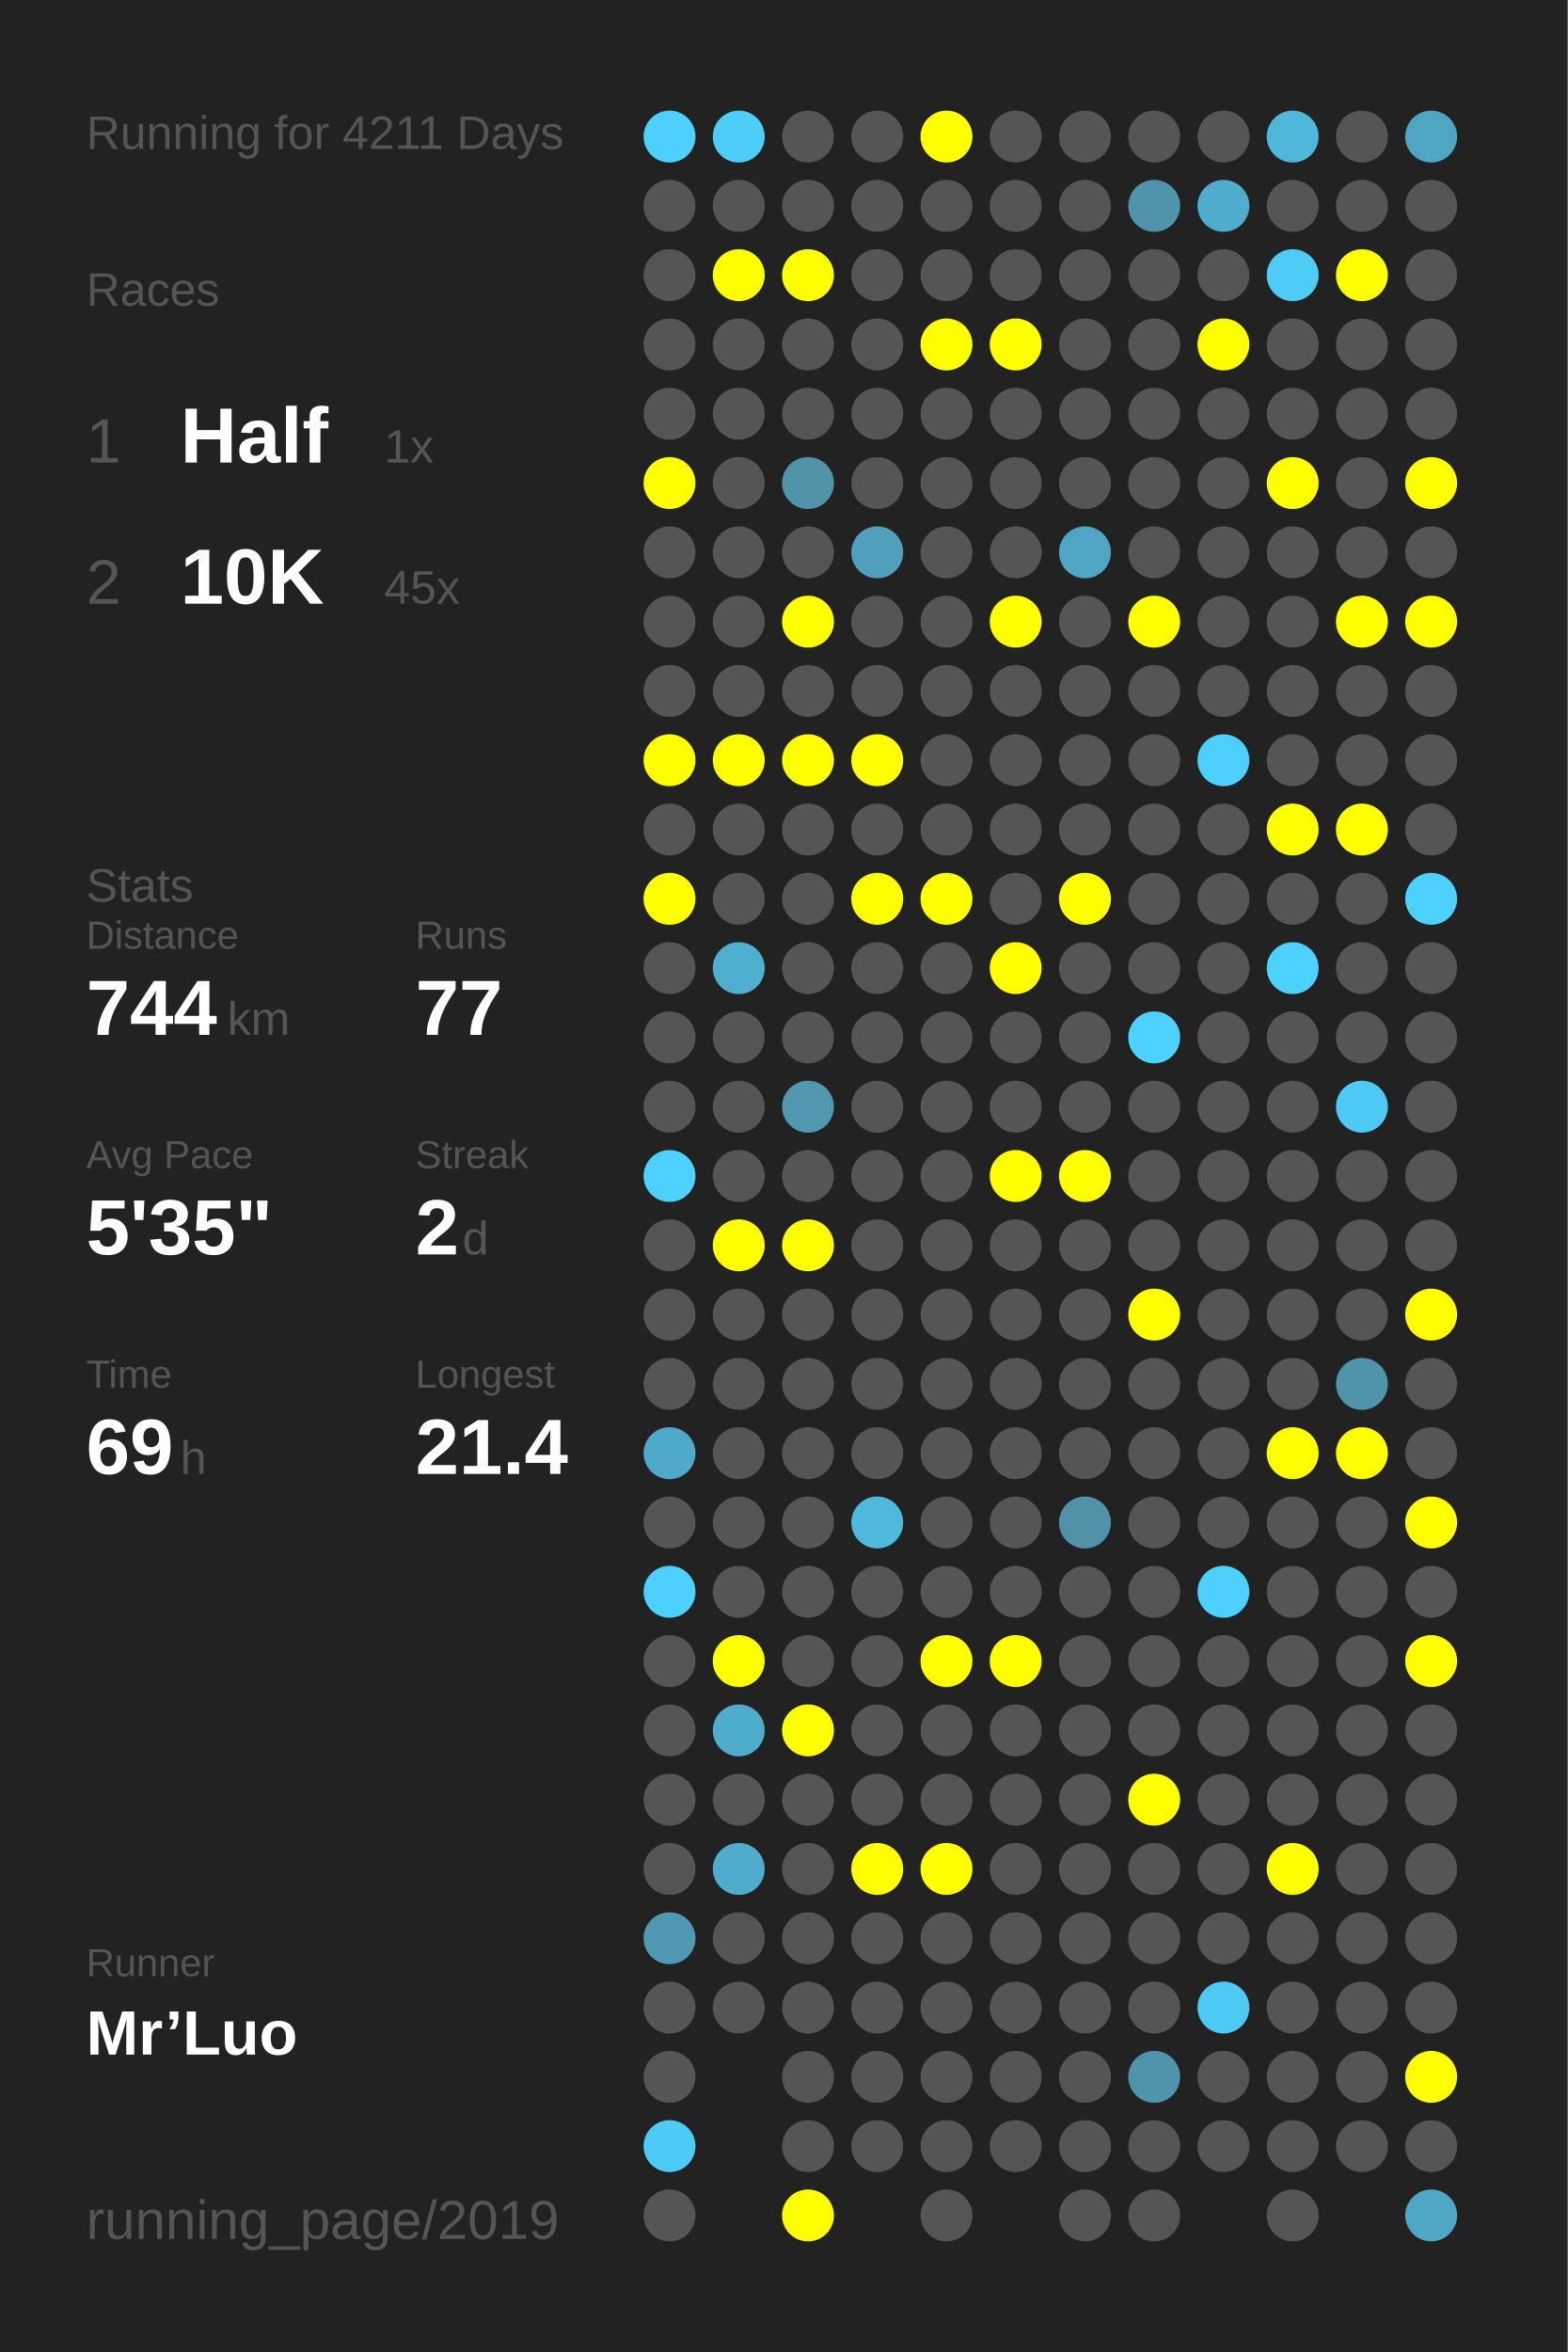
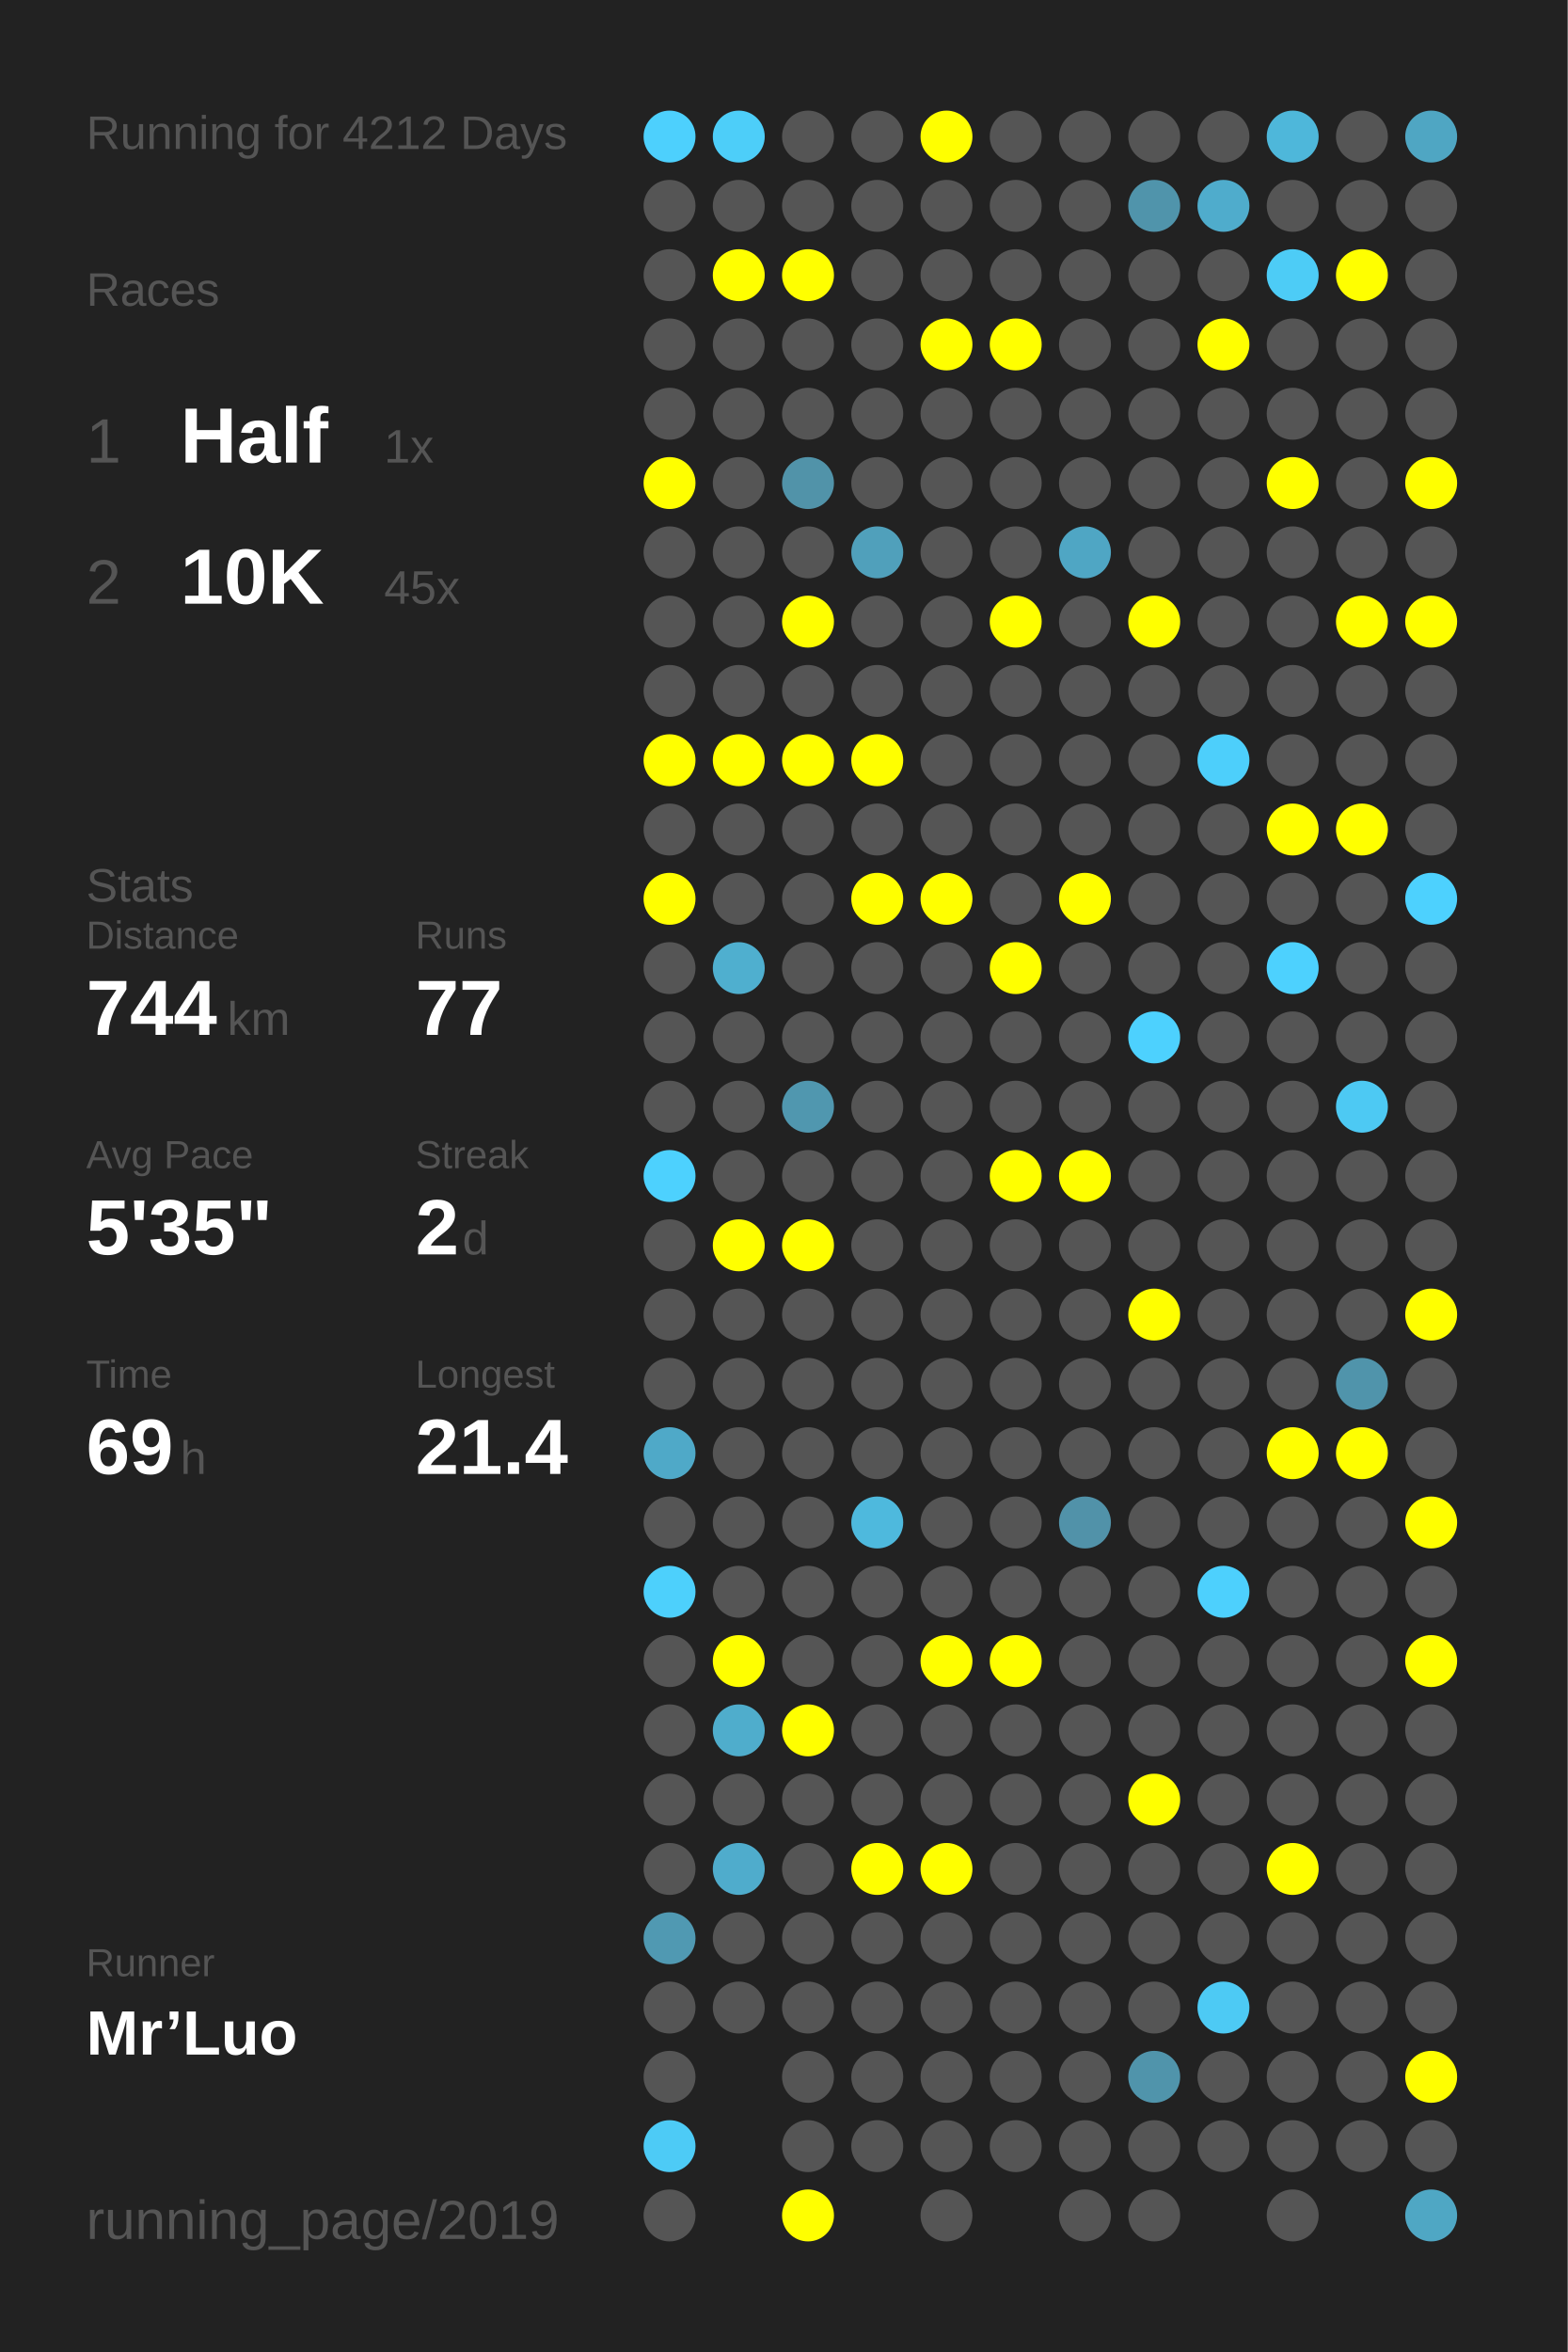
<svg xmlns="http://www.w3.org/2000/svg" baseProfile="full" height="300mm" version="1.1" viewBox="0,0,200,300" width="200mm">
  <defs />
  <rect fill="#222222" height="300" width="200" x="0" y="0" />
-   <text fill="#555555" style="font-size:6px; font-family:Arial;" x="11" y="19">Running for 4211 Days</text>
+   <text fill="#555555" style="font-size:6px; font-family:Arial;" x="11" y="19">Running for 4212 Days</text>
  <text fill="#555555" style="font-size:6px; font-family:Arial;" x="11" y="39">Races</text>
  <text fill="#555555" style="font-size:8px; font-family:Arial;" x="11" y="59">1</text>
  <text fill="#FFFFFF" style="font-size:10px; font-family:Arial; font-weight:bold;" x="23" y="59">Half</text>
  <text fill="#555555" style="font-size:6px; font-family:Arial;" x="49" y="59">1x</text>
  <text fill="#555555" style="font-size:8px; font-family:Arial;" x="11" y="77">2</text>
  <text fill="#FFFFFF" style="font-size:10px; font-family:Arial; font-weight:bold;" x="23" y="77">10K</text>
  <text fill="#555555" style="font-size:6px; font-family:Arial;" x="49" y="77">45x</text>
  <text fill="#555555" style="font-size:6px; font-family:Arial;" x="11" y="115">Stats</text>
  <text fill="#555555" style="font-size:5px; font-family:Arial;" x="11" y="121">Distance</text>
  <text fill="#FFFFFF" style="font-size:10px; font-family:Arial; font-weight:bold;" x="11" y="132">744</text>
  <text fill="#555555" style="font-size:6px; font-family:Arial;" x="29" y="132">km</text>
  <text fill="#555555" style="font-size:5px; font-family:Arial;" x="53" y="121">Runs</text>
  <text fill="#FFFFFF" style="font-size:10px; font-family:Arial; font-weight:bold;" x="53" y="132">77</text>
  <text fill="#555555" style="font-size:5px; font-family:Arial;" x="11" y="149">Avg Pace</text>
  <text fill="#FFFFFF" style="font-size:10px; font-family:Arial; font-weight:bold;" x="11" y="160">5'35"</text>
  <text fill="#555555" style="font-size:5px; font-family:Arial;" x="53" y="149">Streak</text>
  <text fill="#FFFFFF" style="font-size:10px; font-family:Arial; font-weight:bold;" x="53" y="160">2</text>
  <text fill="#555555" style="font-size:6px; font-family:Arial;" x="59" y="160">d</text>
  <text fill="#555555" style="font-size:5px; font-family:Arial;" x="11" y="177">Time</text>
  <text fill="#FFFFFF" style="font-size:10px; font-family:Arial; font-weight:bold;" x="11" y="188">69</text>
  <text fill="#555555" style="font-size:6px; font-family:Arial;" x="23" y="188">h</text>
  <text fill="#555555" style="font-size:5px; font-family:Arial;" x="53" y="177">Longest</text>
  <text fill="#FFFFFF" style="font-size:10px; font-family:Arial; font-weight:bold;" x="53" y="188">21.4</text>
  <text fill="#555555" style="font-size:5px; font-family:Arial;" x="11" y="252.065">Runner</text>
  <text fill="#FFFFFF" style="font-size:8px; font-family:Arial; font-weight:bold;" x="11" y="262.065">Mr’Luo</text>
  <text fill="#555555" style="font-size:7px; font-family:Arial;" x="11" y="285.581">running_page/2019</text>
  <circle cx="85.417" cy="17.419" fill="#4dd0fd" r="3.312" />
  <circle cx="85.417" cy="26.258" fill="#555555" r="3.312" />
  <circle cx="85.417" cy="35.097" fill="#555555" r="3.312" />
  <circle cx="85.417" cy="43.935" fill="#555555" r="3.312" />
  <circle cx="85.417" cy="52.774" fill="#555555" r="3.312" />
  <circle cx="85.417" cy="61.613" fill="#FFFF00" r="3.312" />
  <circle cx="85.417" cy="70.452" fill="#555555" r="3.312" />
  <circle cx="85.417" cy="79.29" fill="#555555" r="3.312" />
  <circle cx="85.417" cy="88.129" fill="#555555" r="3.312" />
  <circle cx="85.417" cy="96.968" fill="#FFFF00" r="3.312" />
  <circle cx="85.417" cy="105.806" fill="#555555" r="3.312" />
  <circle cx="85.417" cy="114.645" fill="#FFFF00" r="3.312" />
  <circle cx="85.417" cy="123.484" fill="#555555" r="3.312" />
  <circle cx="85.417" cy="132.323" fill="#555555" r="3.312" />
  <circle cx="85.417" cy="141.161" fill="#555555" r="3.312" />
  <circle cx="85.417" cy="150" fill="#4dd1fe" r="3.312" />
  <circle cx="85.417" cy="158.839" fill="#555555" r="3.312" />
  <circle cx="85.417" cy="167.677" fill="#555555" r="3.312" />
  <circle cx="85.417" cy="176.516" fill="#555555" r="3.312" />
  <circle cx="85.417" cy="185.355" fill="#4fa9c8" r="3.312" />
  <circle cx="85.417" cy="194.194" fill="#555555" r="3.312" />
  <circle cx="85.417" cy="203.032" fill="#4dd0fc" r="3.312" />
  <circle cx="85.417" cy="211.871" fill="#555555" r="3.312" />
  <circle cx="85.417" cy="220.71" fill="#555555" r="3.312" />
  <circle cx="85.417" cy="229.548" fill="#555555" r="3.312" />
  <circle cx="85.417" cy="238.387" fill="#555555" r="3.312" />
  <circle cx="85.417" cy="247.226" fill="#5099b2" r="3.312" />
  <circle cx="85.417" cy="256.065" fill="#555555" r="3.312" />
  <circle cx="85.417" cy="264.903" fill="#555555" r="3.312" />
  <circle cx="85.417" cy="273.742" fill="#4dcbf6" r="3.312" />
  <circle cx="85.417" cy="282.581" fill="#555555" r="3.312" />
  <circle cx="94.25" cy="17.419" fill="#4dcef9" r="3.312" />
  <circle cx="94.25" cy="26.258" fill="#555555" r="3.312" />
  <circle cx="94.25" cy="35.097" fill="#FFFF00" r="3.312" />
  <circle cx="94.25" cy="43.935" fill="#555555" r="3.312" />
  <circle cx="94.25" cy="52.774" fill="#555555" r="3.312" />
  <circle cx="94.25" cy="61.613" fill="#555555" r="3.312" />
  <circle cx="94.25" cy="70.452" fill="#555555" r="3.312" />
  <circle cx="94.25" cy="79.29" fill="#555555" r="3.312" />
  <circle cx="94.25" cy="88.129" fill="#555555" r="3.312" />
  <circle cx="94.25" cy="96.968" fill="#FFFF00" r="3.312" />
  <circle cx="94.25" cy="105.806" fill="#555555" r="3.312" />
  <circle cx="94.25" cy="114.645" fill="#555555" r="3.312" />
  <circle cx="94.25" cy="123.484" fill="#4fafcf" r="3.312" />
  <circle cx="94.25" cy="132.323" fill="#555555" r="3.312" />
  <circle cx="94.25" cy="141.161" fill="#555555" r="3.312" />
  <circle cx="94.25" cy="150" fill="#555555" r="3.312" />
  <circle cx="94.25" cy="158.839" fill="#FFFF00" r="3.312" />
  <circle cx="94.25" cy="167.677" fill="#555555" r="3.312" />
  <circle cx="94.25" cy="176.516" fill="#555555" r="3.312" />
  <circle cx="94.25" cy="185.355" fill="#555555" r="3.312" />
  <circle cx="94.25" cy="194.194" fill="#555555" r="3.312" />
  <circle cx="94.25" cy="203.032" fill="#555555" r="3.312" />
  <circle cx="94.25" cy="211.871" fill="#FFFF00" r="3.312" />
  <circle cx="94.25" cy="220.71" fill="#4fadcc" r="3.312" />
  <circle cx="94.25" cy="229.548" fill="#555555" r="3.312" />
  <circle cx="94.25" cy="238.387" fill="#4faccc" r="3.312" />
  <circle cx="94.25" cy="247.226" fill="#555555" r="3.312" />
  <circle cx="94.25" cy="256.065" fill="#555555" r="3.312" />
  <circle cx="103.083" cy="17.419" fill="#555555" r="3.312" />
  <circle cx="103.083" cy="26.258" fill="#555555" r="3.312" />
  <circle cx="103.083" cy="35.097" fill="#FFFF00" r="3.312" />
  <circle cx="103.083" cy="43.935" fill="#555555" r="3.312" />
  <circle cx="103.083" cy="52.774" fill="#555555" r="3.312" />
  <circle cx="103.083" cy="61.613" fill="#5193a9" r="3.312" />
  <circle cx="103.083" cy="70.452" fill="#555555" r="3.312" />
  <circle cx="103.083" cy="79.29" fill="#FFFF00" r="3.312" />
  <circle cx="103.083" cy="88.129" fill="#555555" r="3.312" />
  <circle cx="103.083" cy="96.968" fill="#FFFF00" r="3.312" />
  <circle cx="103.083" cy="105.806" fill="#555555" r="3.312" />
  <circle cx="103.083" cy="114.645" fill="#555555" r="3.312" />
  <circle cx="103.083" cy="123.484" fill="#555555" r="3.312" />
  <circle cx="103.083" cy="132.323" fill="#555555" r="3.312" />
  <circle cx="103.083" cy="141.161" fill="#5097af" r="3.312" />
  <circle cx="103.083" cy="150" fill="#555555" r="3.312" />
  <circle cx="103.083" cy="158.839" fill="#FFFF00" r="3.312" />
  <circle cx="103.083" cy="167.677" fill="#555555" r="3.312" />
  <circle cx="103.083" cy="176.516" fill="#555555" r="3.312" />
  <circle cx="103.083" cy="185.355" fill="#555555" r="3.312" />
  <circle cx="103.083" cy="194.194" fill="#555555" r="3.312" />
  <circle cx="103.083" cy="203.032" fill="#555555" r="3.312" />
  <circle cx="103.083" cy="211.871" fill="#555555" r="3.312" />
  <circle cx="103.083" cy="220.71" fill="#FFFF00" r="3.312" />
  <circle cx="103.083" cy="229.548" fill="#555555" r="3.312" />
  <circle cx="103.083" cy="238.387" fill="#555555" r="3.312" />
  <circle cx="103.083" cy="247.226" fill="#555555" r="3.312" />
  <circle cx="103.083" cy="256.065" fill="#555555" r="3.312" />
  <circle cx="103.083" cy="264.903" fill="#555555" r="3.312" />
  <circle cx="103.083" cy="273.742" fill="#555555" r="3.312" />
  <circle cx="103.083" cy="282.581" fill="#FFFF00" r="3.312" />
  <circle cx="111.917" cy="17.419" fill="#555555" r="3.312" />
  <circle cx="111.917" cy="26.258" fill="#555555" r="3.312" />
  <circle cx="111.917" cy="35.097" fill="#555555" r="3.312" />
  <circle cx="111.917" cy="43.935" fill="#555555" r="3.312" />
  <circle cx="111.917" cy="52.774" fill="#555555" r="3.312" />
  <circle cx="111.917" cy="61.613" fill="#555555" r="3.312" />
  <circle cx="111.917" cy="70.452" fill="#50a0bb" r="3.312" />
  <circle cx="111.917" cy="79.29" fill="#555555" r="3.312" />
  <circle cx="111.917" cy="88.129" fill="#555555" r="3.312" />
  <circle cx="111.917" cy="96.968" fill="#FFFF00" r="3.312" />
  <circle cx="111.917" cy="105.806" fill="#555555" r="3.312" />
  <circle cx="111.917" cy="114.645" fill="#FFFF00" r="3.312" />
  <circle cx="111.917" cy="123.484" fill="#555555" r="3.312" />
  <circle cx="111.917" cy="132.323" fill="#555555" r="3.312" />
  <circle cx="111.917" cy="141.161" fill="#555555" r="3.312" />
  <circle cx="111.917" cy="150" fill="#555555" r="3.312" />
  <circle cx="111.917" cy="158.839" fill="#555555" r="3.312" />
  <circle cx="111.917" cy="167.677" fill="#555555" r="3.312" />
  <circle cx="111.917" cy="176.516" fill="#555555" r="3.312" />
  <circle cx="111.917" cy="185.355" fill="#555555" r="3.312" />
  <circle cx="111.917" cy="194.194" fill="#4eb9dd" r="3.312" />
  <circle cx="111.917" cy="203.032" fill="#555555" r="3.312" />
  <circle cx="111.917" cy="211.871" fill="#555555" r="3.312" />
  <circle cx="111.917" cy="220.71" fill="#555555" r="3.312" />
  <circle cx="111.917" cy="229.548" fill="#555555" r="3.312" />
  <circle cx="111.917" cy="238.387" fill="#FFFF00" r="3.312" />
  <circle cx="111.917" cy="247.226" fill="#555555" r="3.312" />
  <circle cx="111.917" cy="256.065" fill="#555555" r="3.312" />
  <circle cx="111.917" cy="264.903" fill="#555555" r="3.312" />
  <circle cx="111.917" cy="273.742" fill="#555555" r="3.312" />
  <circle cx="120.75" cy="17.419" fill="#FFFF00" r="3.312" />
  <circle cx="120.75" cy="26.258" fill="#555555" r="3.312" />
  <circle cx="120.75" cy="35.097" fill="#555555" r="3.312" />
  <circle cx="120.75" cy="43.935" fill="#FFFF00" r="3.312" />
  <circle cx="120.75" cy="52.774" fill="#555555" r="3.312" />
  <circle cx="120.75" cy="61.613" fill="#555555" r="3.312" />
  <circle cx="120.75" cy="70.452" fill="#555555" r="3.312" />
  <circle cx="120.75" cy="79.29" fill="#555555" r="3.312" />
  <circle cx="120.75" cy="88.129" fill="#555555" r="3.312" />
  <circle cx="120.75" cy="96.968" fill="#555555" r="3.312" />
  <circle cx="120.75" cy="105.806" fill="#555555" r="3.312" />
  <circle cx="120.75" cy="114.645" fill="#FFFF00" r="3.312" />
  <circle cx="120.75" cy="123.484" fill="#555555" r="3.312" />
  <circle cx="120.75" cy="132.323" fill="#555555" r="3.312" />
  <circle cx="120.75" cy="141.161" fill="#555555" r="3.312" />
  <circle cx="120.75" cy="150" fill="#555555" r="3.312" />
  <circle cx="120.75" cy="158.839" fill="#555555" r="3.312" />
  <circle cx="120.75" cy="167.677" fill="#555555" r="3.312" />
  <circle cx="120.75" cy="176.516" fill="#555555" r="3.312" />
  <circle cx="120.75" cy="185.355" fill="#555555" r="3.312" />
  <circle cx="120.75" cy="194.194" fill="#555555" r="3.312" />
  <circle cx="120.75" cy="203.032" fill="#555555" r="3.312" />
  <circle cx="120.75" cy="211.871" fill="#FFFF00" r="3.312" />
  <circle cx="120.75" cy="220.71" fill="#555555" r="3.312" />
  <circle cx="120.75" cy="229.548" fill="#555555" r="3.312" />
  <circle cx="120.75" cy="238.387" fill="#FFFF00" r="3.312" />
  <circle cx="120.75" cy="247.226" fill="#555555" r="3.312" />
  <circle cx="120.75" cy="256.065" fill="#555555" r="3.312" />
  <circle cx="120.75" cy="264.903" fill="#555555" r="3.312" />
  <circle cx="120.75" cy="273.742" fill="#555555" r="3.312" />
  <circle cx="120.75" cy="282.581" fill="#555555" r="3.312" />
  <circle cx="129.583" cy="17.419" fill="#555555" r="3.312" />
  <circle cx="129.583" cy="26.258" fill="#555555" r="3.312" />
  <circle cx="129.583" cy="35.097" fill="#555555" r="3.312" />
  <circle cx="129.583" cy="43.935" fill="#FFFF00" r="3.312" />
  <circle cx="129.583" cy="52.774" fill="#555555" r="3.312" />
  <circle cx="129.583" cy="61.613" fill="#555555" r="3.312" />
  <circle cx="129.583" cy="70.452" fill="#555555" r="3.312" />
  <circle cx="129.583" cy="79.29" fill="#FFFF00" r="3.312" />
  <circle cx="129.583" cy="88.129" fill="#555555" r="3.312" />
  <circle cx="129.583" cy="96.968" fill="#555555" r="3.312" />
  <circle cx="129.583" cy="105.806" fill="#555555" r="3.312" />
  <circle cx="129.583" cy="114.645" fill="#555555" r="3.312" />
  <circle cx="129.583" cy="123.484" fill="#FFFF00" r="3.312" />
  <circle cx="129.583" cy="132.323" fill="#555555" r="3.312" />
  <circle cx="129.583" cy="141.161" fill="#555555" r="3.312" />
  <circle cx="129.583" cy="150" fill="#FFFF00" r="3.312" />
  <circle cx="129.583" cy="158.839" fill="#555555" r="3.312" />
  <circle cx="129.583" cy="167.677" fill="#555555" r="3.312" />
  <circle cx="129.583" cy="176.516" fill="#555555" r="3.312" />
  <circle cx="129.583" cy="185.355" fill="#555555" r="3.312" />
  <circle cx="129.583" cy="194.194" fill="#555555" r="3.312" />
  <circle cx="129.583" cy="203.032" fill="#555555" r="3.312" />
  <circle cx="129.583" cy="211.871" fill="#FFFF00" r="3.312" />
  <circle cx="129.583" cy="220.71" fill="#555555" r="3.312" />
  <circle cx="129.583" cy="229.548" fill="#555555" r="3.312" />
  <circle cx="129.583" cy="238.387" fill="#555555" r="3.312" />
  <circle cx="129.583" cy="247.226" fill="#555555" r="3.312" />
  <circle cx="129.583" cy="256.065" fill="#555555" r="3.312" />
  <circle cx="129.583" cy="264.903" fill="#555555" r="3.312" />
  <circle cx="129.583" cy="273.742" fill="#555555" r="3.312" />
  <circle cx="138.417" cy="17.419" fill="#555555" r="3.312" />
  <circle cx="138.417" cy="26.258" fill="#555555" r="3.312" />
  <circle cx="138.417" cy="35.097" fill="#555555" r="3.312" />
  <circle cx="138.417" cy="43.935" fill="#555555" r="3.312" />
  <circle cx="138.417" cy="52.774" fill="#555555" r="3.312" />
  <circle cx="138.417" cy="61.613" fill="#555555" r="3.312" />
  <circle cx="138.417" cy="70.452" fill="#4fa6c4" r="3.312" />
  <circle cx="138.417" cy="79.29" fill="#555555" r="3.312" />
  <circle cx="138.417" cy="88.129" fill="#555555" r="3.312" />
  <circle cx="138.417" cy="96.968" fill="#555555" r="3.312" />
  <circle cx="138.417" cy="105.806" fill="#555555" r="3.312" />
  <circle cx="138.417" cy="114.645" fill="#FFFF00" r="3.312" />
  <circle cx="138.417" cy="123.484" fill="#555555" r="3.312" />
  <circle cx="138.417" cy="132.323" fill="#555555" r="3.312" />
  <circle cx="138.417" cy="141.161" fill="#555555" r="3.312" />
  <circle cx="138.417" cy="150" fill="#FFFF00" r="3.312" />
  <circle cx="138.417" cy="158.839" fill="#555555" r="3.312" />
  <circle cx="138.417" cy="167.677" fill="#555555" r="3.312" />
  <circle cx="138.417" cy="176.516" fill="#555555" r="3.312" />
  <circle cx="138.417" cy="185.355" fill="#555555" r="3.312" />
  <circle cx="138.417" cy="194.194" fill="#5192a9" r="3.312" />
  <circle cx="138.417" cy="203.032" fill="#555555" r="3.312" />
  <circle cx="138.417" cy="211.871" fill="#555555" r="3.312" />
  <circle cx="138.417" cy="220.71" fill="#555555" r="3.312" />
  <circle cx="138.417" cy="229.548" fill="#555555" r="3.312" />
  <circle cx="138.417" cy="238.387" fill="#555555" r="3.312" />
  <circle cx="138.417" cy="247.226" fill="#555555" r="3.312" />
  <circle cx="138.417" cy="256.065" fill="#555555" r="3.312" />
  <circle cx="138.417" cy="264.903" fill="#555555" r="3.312" />
  <circle cx="138.417" cy="273.742" fill="#555555" r="3.312" />
  <circle cx="138.417" cy="282.581" fill="#555555" r="3.312" />
  <circle cx="147.25" cy="17.419" fill="#555555" r="3.312" />
  <circle cx="147.25" cy="26.258" fill="#5094ab" r="3.312" />
  <circle cx="147.25" cy="35.097" fill="#555555" r="3.312" />
  <circle cx="147.25" cy="43.935" fill="#555555" r="3.312" />
  <circle cx="147.25" cy="52.774" fill="#555555" r="3.312" />
  <circle cx="147.25" cy="61.613" fill="#555555" r="3.312" />
  <circle cx="147.25" cy="70.452" fill="#555555" r="3.312" />
  <circle cx="147.25" cy="79.29" fill="#FFFF00" r="3.312" />
  <circle cx="147.25" cy="88.129" fill="#555555" r="3.312" />
  <circle cx="147.25" cy="96.968" fill="#555555" r="3.312" />
  <circle cx="147.25" cy="105.806" fill="#555555" r="3.312" />
  <circle cx="147.25" cy="114.645" fill="#555555" r="3.312" />
  <circle cx="147.25" cy="123.484" fill="#555555" r="3.312" />
  <circle cx="147.25" cy="132.323" fill="#4dd1fe" r="3.312" />
  <circle cx="147.25" cy="141.161" fill="#555555" r="3.312" />
  <circle cx="147.25" cy="150" fill="#555555" r="3.312" />
  <circle cx="147.25" cy="158.839" fill="#555555" r="3.312" />
  <circle cx="147.25" cy="167.677" fill="#FFFF00" r="3.312" />
  <circle cx="147.25" cy="176.516" fill="#555555" r="3.312" />
  <circle cx="147.25" cy="185.355" fill="#555555" r="3.312" />
  <circle cx="147.25" cy="194.194" fill="#555555" r="3.312" />
  <circle cx="147.25" cy="203.032" fill="#555555" r="3.312" />
  <circle cx="147.25" cy="211.871" fill="#555555" r="3.312" />
  <circle cx="147.25" cy="220.71" fill="#555555" r="3.312" />
  <circle cx="147.25" cy="229.548" fill="#FFFF00" r="3.312" />
  <circle cx="147.25" cy="238.387" fill="#555555" r="3.312" />
  <circle cx="147.25" cy="247.226" fill="#555555" r="3.312" />
  <circle cx="147.25" cy="256.065" fill="#555555" r="3.312" />
  <circle cx="147.25" cy="264.903" fill="#5094ab" r="3.312" />
  <circle cx="147.25" cy="273.742" fill="#555555" r="3.312" />
  <circle cx="147.25" cy="282.581" fill="#555555" r="3.312" />
  <circle cx="156.083" cy="17.419" fill="#555555" r="3.312" />
  <circle cx="156.083" cy="26.258" fill="#4faccc" r="3.312" />
  <circle cx="156.083" cy="35.097" fill="#555555" r="3.312" />
  <circle cx="156.083" cy="43.935" fill="#FFFF00" r="3.312" />
  <circle cx="156.083" cy="52.774" fill="#555555" r="3.312" />
  <circle cx="156.083" cy="61.613" fill="#555555" r="3.312" />
  <circle cx="156.083" cy="70.452" fill="#555555" r="3.312" />
  <circle cx="156.083" cy="79.29" fill="#555555" r="3.312" />
  <circle cx="156.083" cy="88.129" fill="#555555" r="3.312" />
  <circle cx="156.083" cy="96.968" fill="#4dcffb" r="3.312" />
  <circle cx="156.083" cy="105.806" fill="#555555" r="3.312" />
  <circle cx="156.083" cy="114.645" fill="#555555" r="3.312" />
  <circle cx="156.083" cy="123.484" fill="#555555" r="3.312" />
  <circle cx="156.083" cy="132.323" fill="#555555" r="3.312" />
  <circle cx="156.083" cy="141.161" fill="#555555" r="3.312" />
  <circle cx="156.083" cy="150" fill="#555555" r="3.312" />
  <circle cx="156.083" cy="158.839" fill="#555555" r="3.312" />
  <circle cx="156.083" cy="167.677" fill="#555555" r="3.312" />
  <circle cx="156.083" cy="176.516" fill="#555555" r="3.312" />
  <circle cx="156.083" cy="185.355" fill="#555555" r="3.312" />
  <circle cx="156.083" cy="194.194" fill="#555555" r="3.312" />
  <circle cx="156.083" cy="203.032" fill="#4dd0fd" r="3.312" />
  <circle cx="156.083" cy="211.871" fill="#555555" r="3.312" />
  <circle cx="156.083" cy="220.71" fill="#555555" r="3.312" />
  <circle cx="156.083" cy="229.548" fill="#555555" r="3.312" />
  <circle cx="156.083" cy="238.387" fill="#555555" r="3.312" />
  <circle cx="156.083" cy="247.226" fill="#555555" r="3.312" />
  <circle cx="156.083" cy="256.065" fill="#4dcaf4" r="3.312" />
  <circle cx="156.083" cy="264.903" fill="#555555" r="3.312" />
  <circle cx="156.083" cy="273.742" fill="#555555" r="3.312" />
  <circle cx="164.917" cy="17.419" fill="#4eb7da" r="3.312" />
  <circle cx="164.917" cy="26.258" fill="#555555" r="3.312" />
  <circle cx="164.917" cy="35.097" fill="#4dccf6" r="3.312" />
  <circle cx="164.917" cy="43.935" fill="#555555" r="3.312" />
  <circle cx="164.917" cy="52.774" fill="#555555" r="3.312" />
  <circle cx="164.917" cy="61.613" fill="#FFFF00" r="3.312" />
  <circle cx="164.917" cy="70.452" fill="#555555" r="3.312" />
  <circle cx="164.917" cy="79.29" fill="#555555" r="3.312" />
  <circle cx="164.917" cy="88.129" fill="#555555" r="3.312" />
  <circle cx="164.917" cy="96.968" fill="#555555" r="3.312" />
  <circle cx="164.917" cy="105.806" fill="#FFFF00" r="3.312" />
  <circle cx="164.917" cy="114.645" fill="#555555" r="3.312" />
  <circle cx="164.917" cy="123.484" fill="#4dd1fe" r="3.312" />
  <circle cx="164.917" cy="132.323" fill="#555555" r="3.312" />
  <circle cx="164.917" cy="141.161" fill="#555555" r="3.312" />
  <circle cx="164.917" cy="150" fill="#555555" r="3.312" />
  <circle cx="164.917" cy="158.839" fill="#555555" r="3.312" />
  <circle cx="164.917" cy="167.677" fill="#555555" r="3.312" />
  <circle cx="164.917" cy="176.516" fill="#555555" r="3.312" />
  <circle cx="164.917" cy="185.355" fill="#FFFF00" r="3.312" />
  <circle cx="164.917" cy="194.194" fill="#555555" r="3.312" />
  <circle cx="164.917" cy="203.032" fill="#555555" r="3.312" />
  <circle cx="164.917" cy="211.871" fill="#555555" r="3.312" />
  <circle cx="164.917" cy="220.71" fill="#555555" r="3.312" />
  <circle cx="164.917" cy="229.548" fill="#555555" r="3.312" />
  <circle cx="164.917" cy="238.387" fill="#FFFF00" r="3.312" />
  <circle cx="164.917" cy="247.226" fill="#555555" r="3.312" />
  <circle cx="164.917" cy="256.065" fill="#555555" r="3.312" />
  <circle cx="164.917" cy="264.903" fill="#555555" r="3.312" />
  <circle cx="164.917" cy="273.742" fill="#555555" r="3.312" />
  <circle cx="164.917" cy="282.581" fill="#555555" r="3.312" />
  <circle cx="173.75" cy="17.419" fill="#555555" r="3.312" />
  <circle cx="173.75" cy="26.258" fill="#555555" r="3.312" />
  <circle cx="173.75" cy="35.097" fill="#FFFF00" r="3.312" />
  <circle cx="173.75" cy="43.935" fill="#555555" r="3.312" />
  <circle cx="173.75" cy="52.774" fill="#555555" r="3.312" />
  <circle cx="173.75" cy="61.613" fill="#555555" r="3.312" />
  <circle cx="173.75" cy="70.452" fill="#555555" r="3.312" />
  <circle cx="173.75" cy="79.29" fill="#FFFF00" r="3.312" />
  <circle cx="173.75" cy="88.129" fill="#555555" r="3.312" />
  <circle cx="173.75" cy="96.968" fill="#555555" r="3.312" />
  <circle cx="173.75" cy="105.806" fill="#FFFF00" r="3.312" />
  <circle cx="173.75" cy="114.645" fill="#555555" r="3.312" />
  <circle cx="173.75" cy="123.484" fill="#555555" r="3.312" />
  <circle cx="173.75" cy="132.323" fill="#555555" r="3.312" />
  <circle cx="173.75" cy="141.161" fill="#4dc9f3" r="3.312" />
  <circle cx="173.75" cy="150" fill="#555555" r="3.312" />
  <circle cx="173.75" cy="158.839" fill="#555555" r="3.312" />
  <circle cx="173.75" cy="167.677" fill="#555555" r="3.312" />
  <circle cx="173.75" cy="176.516" fill="#5094ab" r="3.312" />
  <circle cx="173.75" cy="185.355" fill="#FFFF00" r="3.312" />
  <circle cx="173.75" cy="194.194" fill="#555555" r="3.312" />
  <circle cx="173.75" cy="203.032" fill="#555555" r="3.312" />
  <circle cx="173.75" cy="211.871" fill="#555555" r="3.312" />
  <circle cx="173.75" cy="220.71" fill="#555555" r="3.312" />
  <circle cx="173.75" cy="229.548" fill="#555555" r="3.312" />
  <circle cx="173.75" cy="238.387" fill="#555555" r="3.312" />
  <circle cx="173.75" cy="247.226" fill="#555555" r="3.312" />
  <circle cx="173.75" cy="256.065" fill="#555555" r="3.312" />
  <circle cx="173.75" cy="264.903" fill="#555555" r="3.312" />
  <circle cx="173.75" cy="273.742" fill="#555555" r="3.312" />
  <circle cx="182.583" cy="17.419" fill="#4fa6c3" r="3.312" />
  <circle cx="182.583" cy="26.258" fill="#555555" r="3.312" />
  <circle cx="182.583" cy="35.097" fill="#555555" r="3.312" />
  <circle cx="182.583" cy="43.935" fill="#555555" r="3.312" />
  <circle cx="182.583" cy="52.774" fill="#555555" r="3.312" />
  <circle cx="182.583" cy="61.613" fill="#FFFF00" r="3.312" />
  <circle cx="182.583" cy="70.452" fill="#555555" r="3.312" />
  <circle cx="182.583" cy="79.29" fill="#FFFF00" r="3.312" />
  <circle cx="182.583" cy="88.129" fill="#555555" r="3.312" />
  <circle cx="182.583" cy="96.968" fill="#555555" r="3.312" />
  <circle cx="182.583" cy="105.806" fill="#555555" r="3.312" />
  <circle cx="182.583" cy="114.645" fill="#4dd1fe" r="3.312" />
  <circle cx="182.583" cy="123.484" fill="#555555" r="3.312" />
  <circle cx="182.583" cy="132.323" fill="#555555" r="3.312" />
  <circle cx="182.583" cy="141.161" fill="#555555" r="3.312" />
  <circle cx="182.583" cy="150" fill="#555555" r="3.312" />
  <circle cx="182.583" cy="158.839" fill="#555555" r="3.312" />
  <circle cx="182.583" cy="167.677" fill="#FFFF00" r="3.312" />
  <circle cx="182.583" cy="176.516" fill="#555555" r="3.312" />
  <circle cx="182.583" cy="185.355" fill="#555555" r="3.312" />
  <circle cx="182.583" cy="194.194" fill="#FFFF00" r="3.312" />
  <circle cx="182.583" cy="203.032" fill="#555555" r="3.312" />
  <circle cx="182.583" cy="211.871" fill="#FFFF00" r="3.312" />
  <circle cx="182.583" cy="220.71" fill="#555555" r="3.312" />
  <circle cx="182.583" cy="229.548" fill="#555555" r="3.312" />
  <circle cx="182.583" cy="238.387" fill="#555555" r="3.312" />
  <circle cx="182.583" cy="247.226" fill="#555555" r="3.312" />
  <circle cx="182.583" cy="256.065" fill="#555555" r="3.312" />
  <circle cx="182.583" cy="264.903" fill="#FFFF00" r="3.312" />
  <circle cx="182.583" cy="273.742" fill="#555555" r="3.312" />
  <circle cx="182.583" cy="282.581" fill="#4fa7c4" r="3.312" />
</svg>
